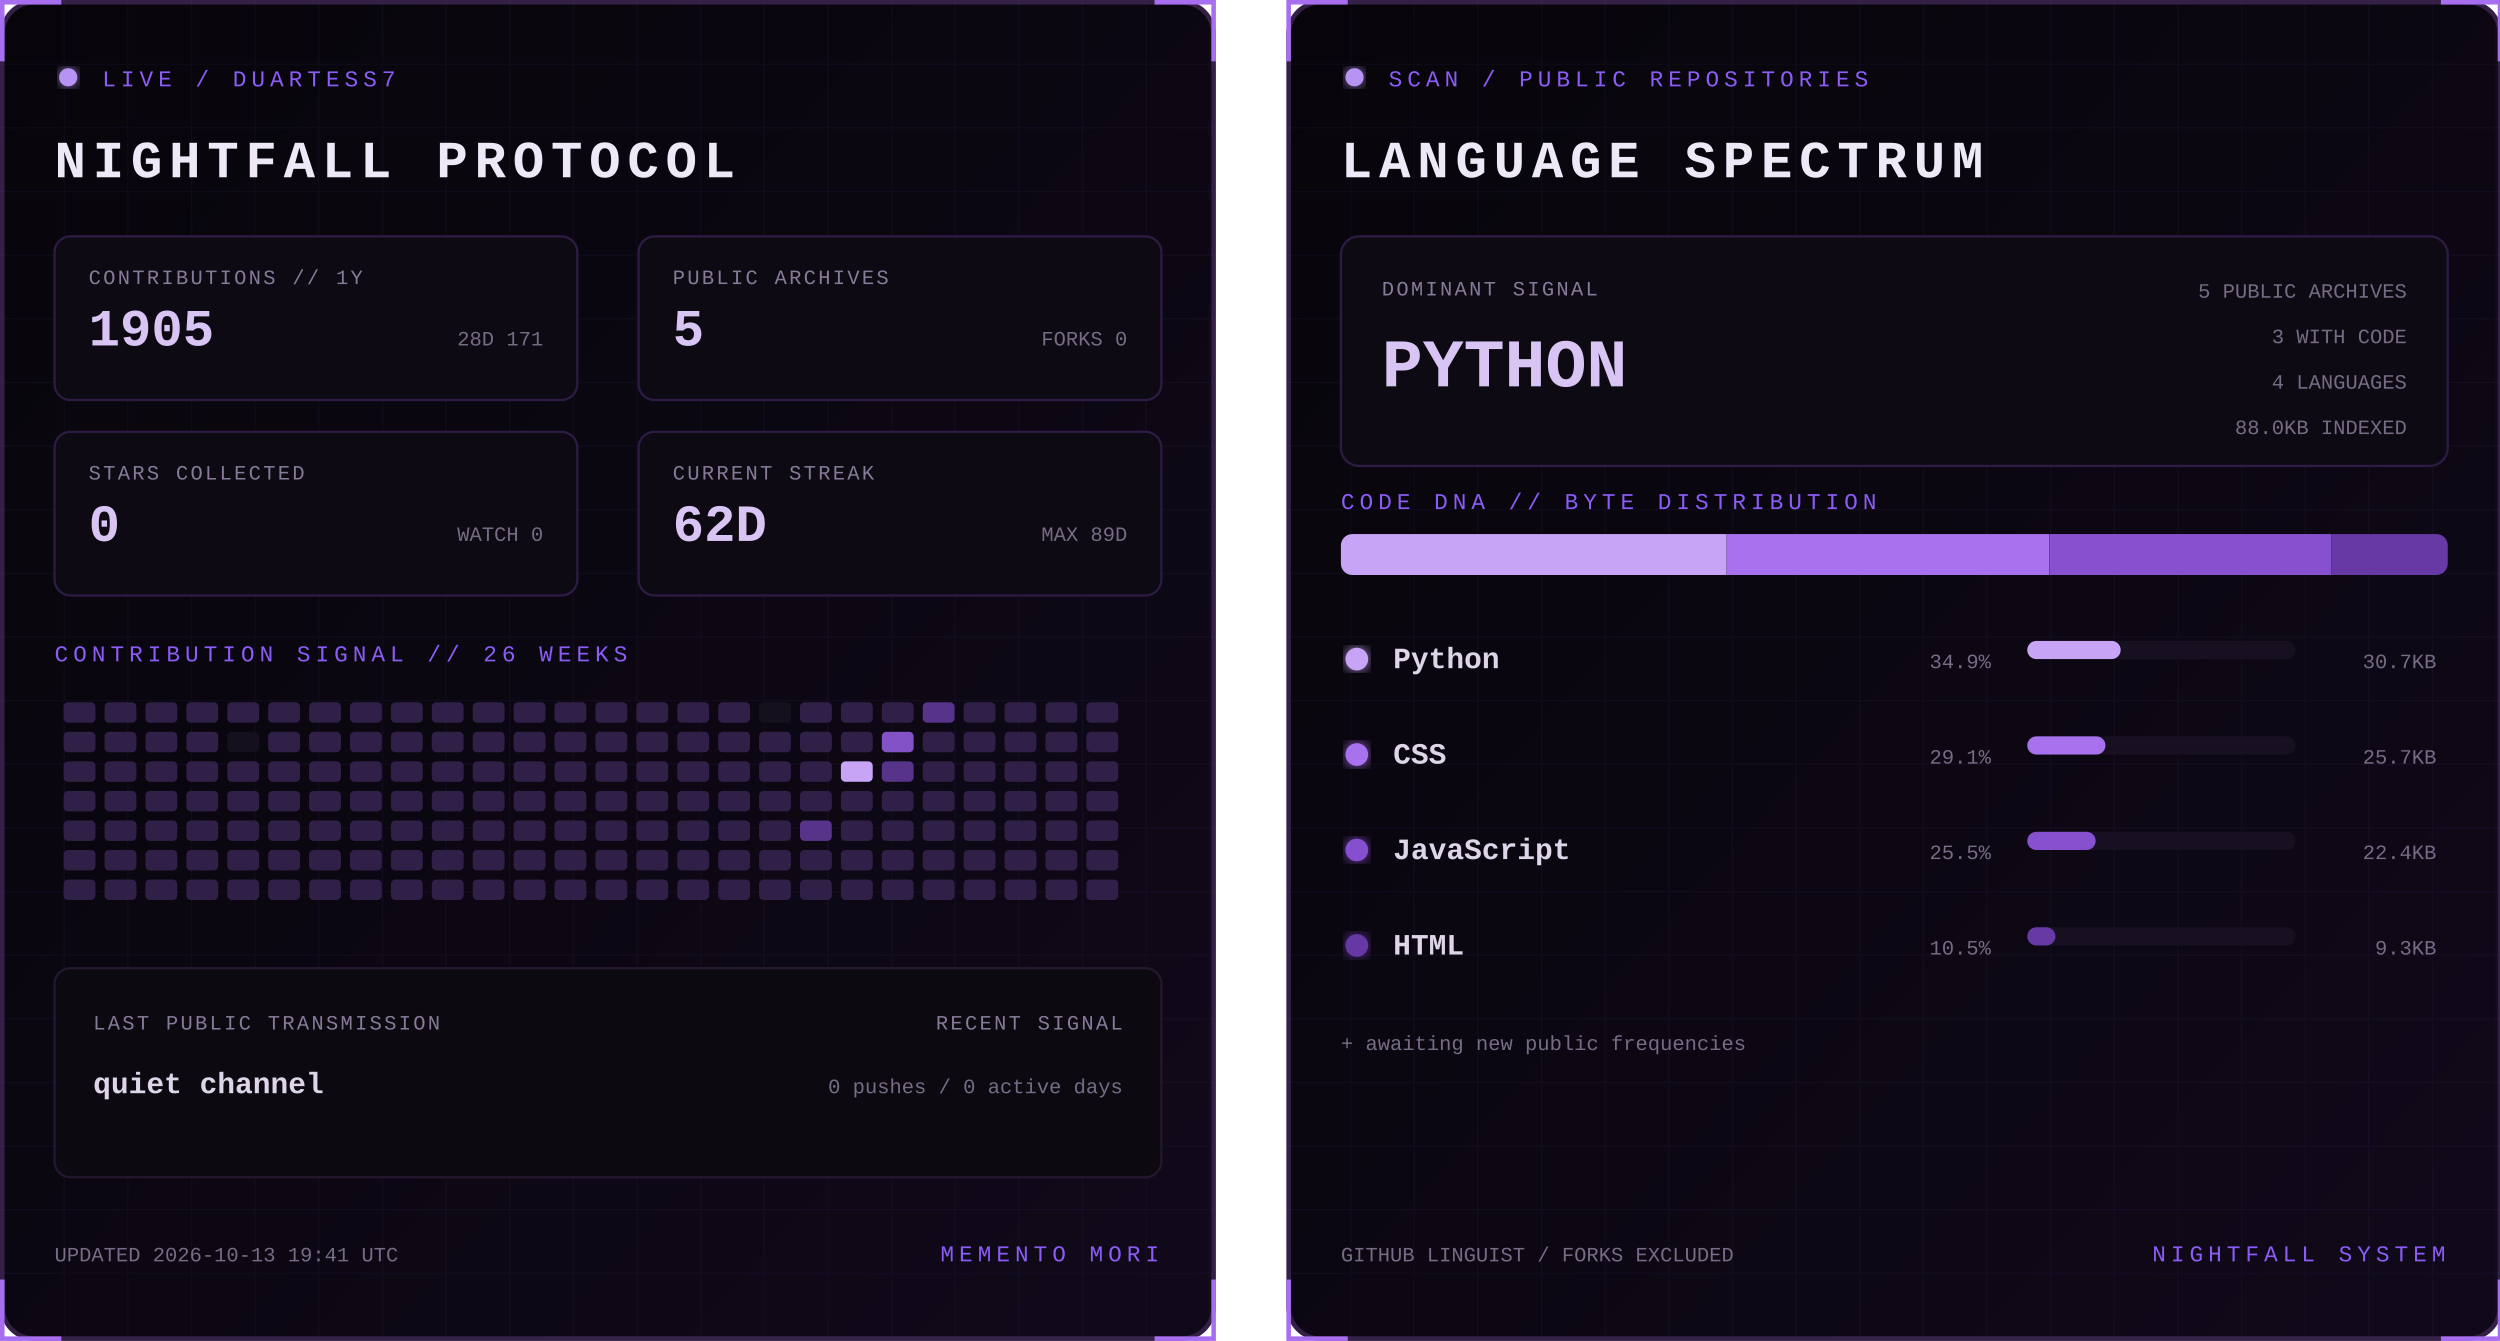
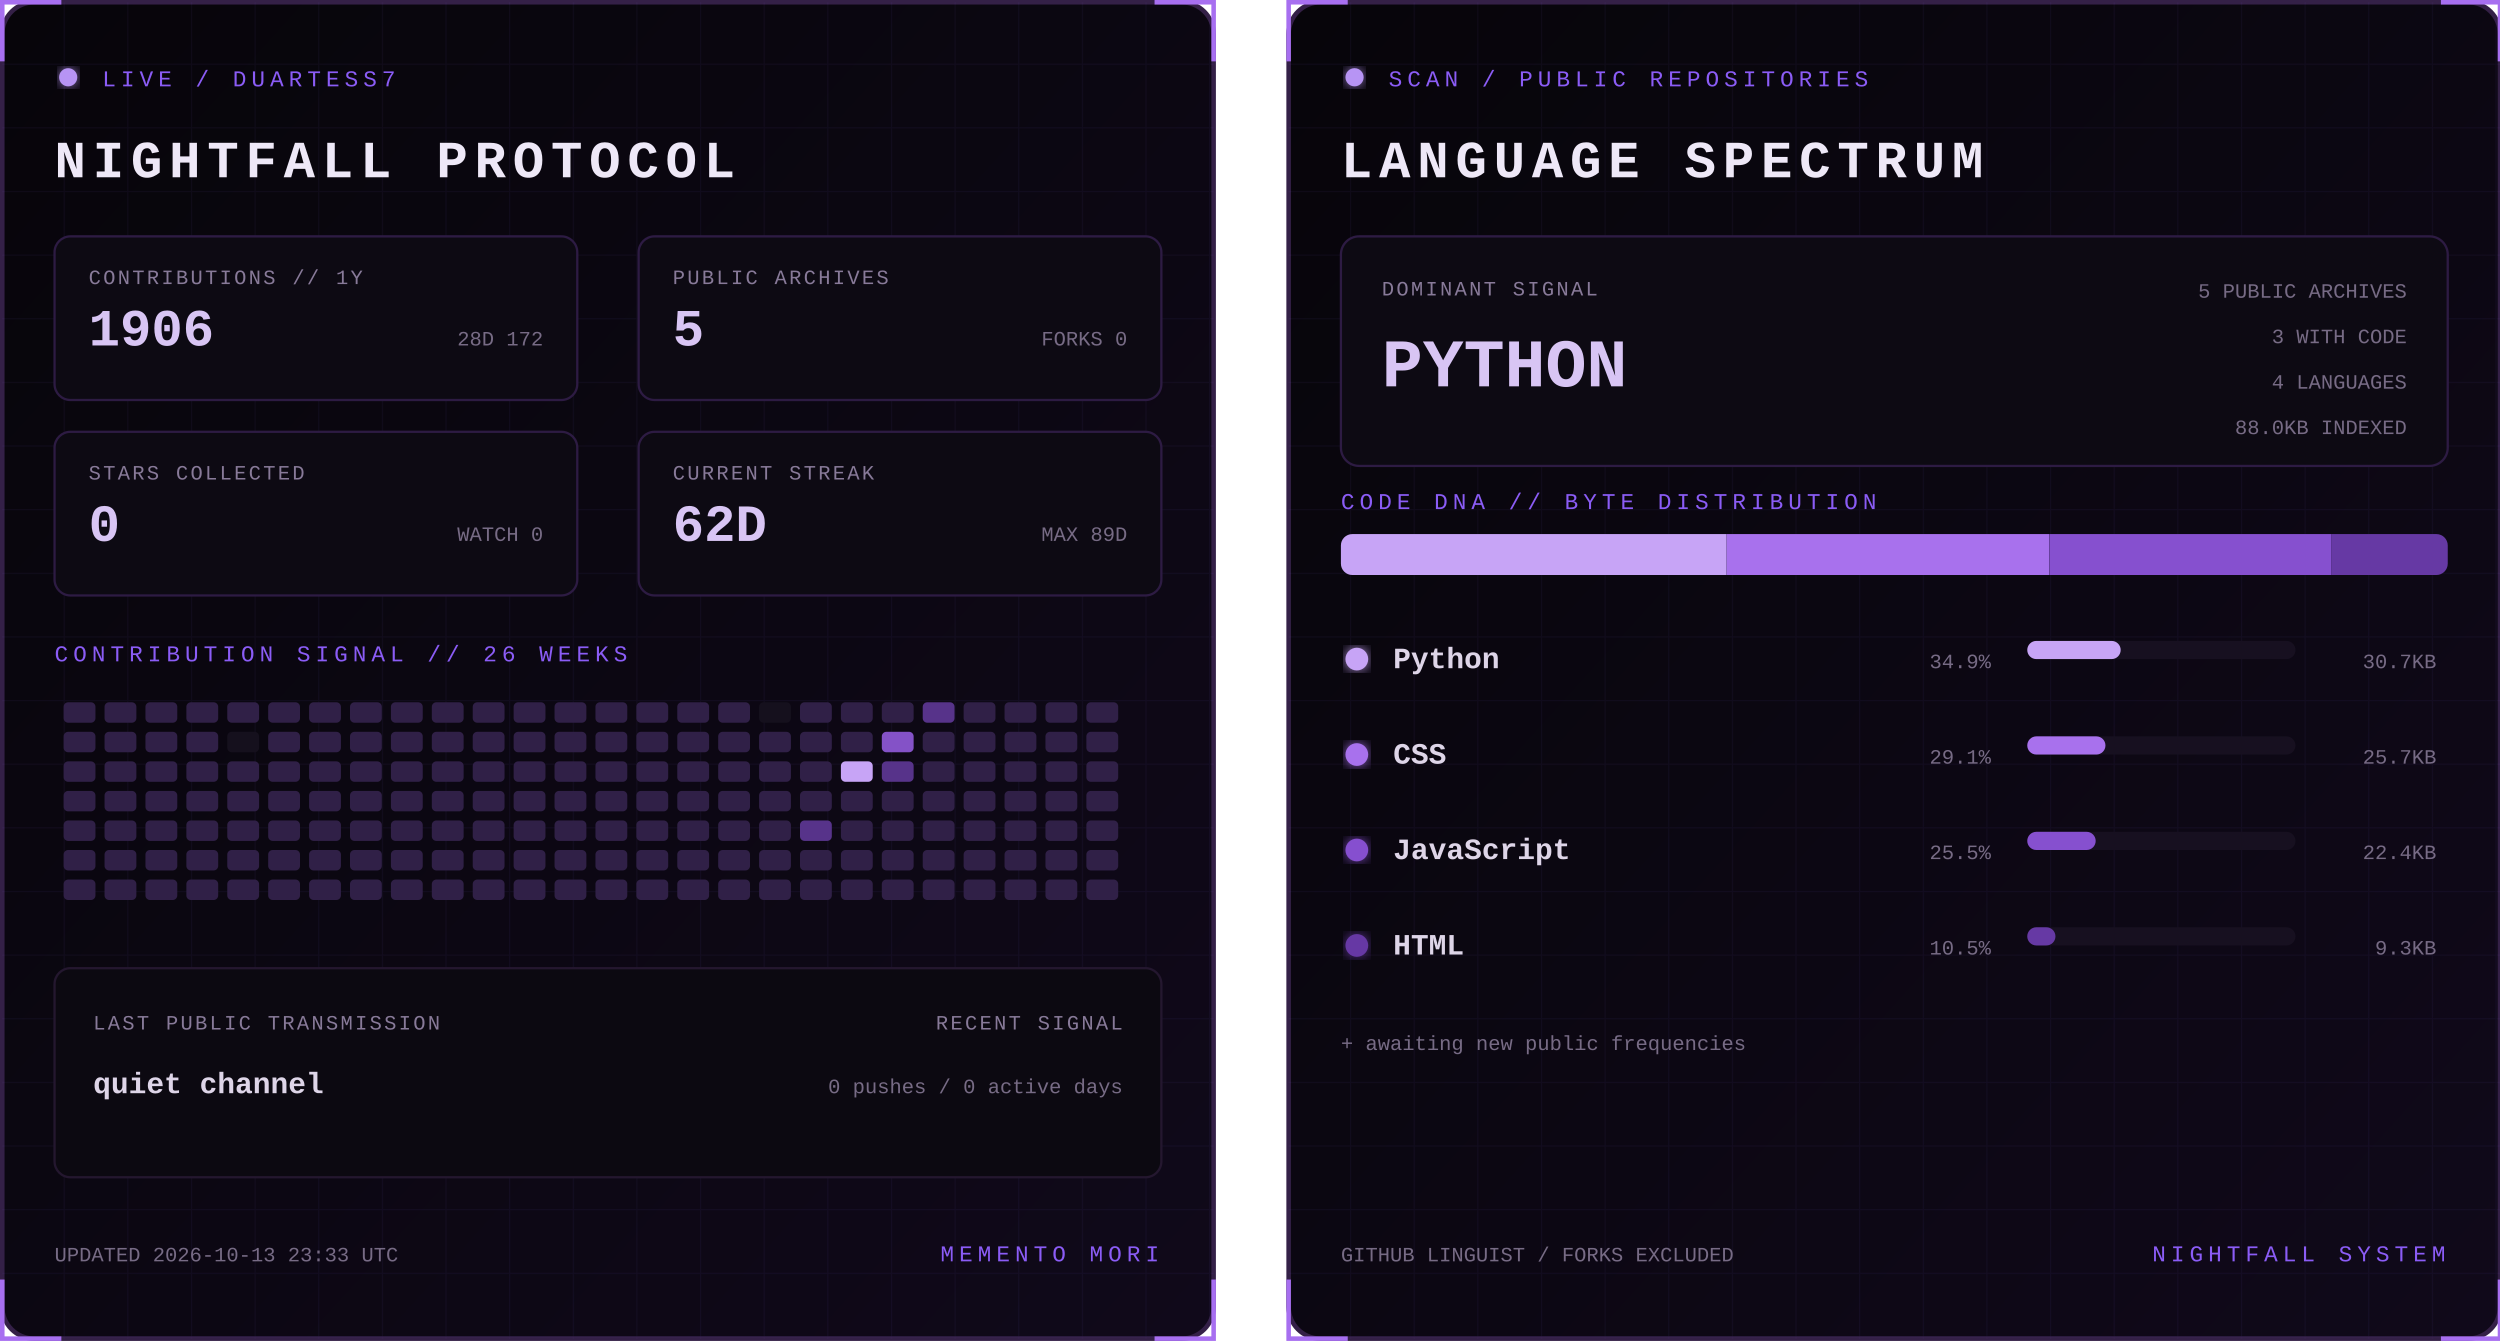
<svg xmlns="http://www.w3.org/2000/svg" width="1100" height="590" viewBox="0 0 1100 590" role="img" aria-labelledby="title desc">
  <defs>
    <linearGradient id="bg" x1="0" y1="0" x2="1" y2="1">
      <stop stop-color="#07050a" />
      <stop offset="1" stop-color="#10091a" />
    </linearGradient>
    <filter id="glow">
      <feGaussianBlur stdDeviation="3" result="b" />
      <feMerge>
        <feMergeNode in="b" />
        <feMergeNode in="SourceGraphic" />
      </feMerge>
    </filter>
    <pattern id="grid" width="28" height="28" patternUnits="userSpaceOnUse">
      <path d="M28 0H0V28" fill="none" stroke="#8b5cf6" stroke-opacity=".055" />
    </pattern>
    <clipPath id="dna">
      <rect x="24" y="235" width="487" height="18" rx="5" />
    </clipPath>
    <style>
      text { font-family: Consolas, 'Courier New', monospace; }
      .kicker { fill:#8b5cf6; font-size:10px; letter-spacing:2.2px; }
      .title { fill:#eee8f7; font-size:23px; font-weight:700; letter-spacing:3px; }
      .label { fill:#887a99; font-size:9px; letter-spacing:1px; }
      .stat { fill:#d8c5f4; font-size:23px; font-weight:700; }
      .detail,.pct { fill:#776b85; font-size:9px; }
      .lang { fill:#ded5e8; font-size:13px; font-weight:700; }
      .hero { fill:#d8c5f4; font-size:30px; font-weight:700; }
      .blink { animation:blink 1.6s step-end infinite; }
      @keyframes blink { 50% { opacity:.25 } }
    </style>
  </defs>
  <g>
    <rect x="1" y="1" width="533" height="588" rx="14" fill="url(#bg)" stroke="#342047" stroke-width="2" />
    <rect x="1" y="1" width="533" height="588" rx="14" fill="url(#grid)" />
    <path d="M27 1H1v26 M508 1h26v26 M534 563v26h-26 M27 589H1v-26" stroke="#a76ff0" stroke-width="2" fill="none" />
    <circle cx="30" cy="34" r="4" fill="#b794f4" filter="url(#glow)" class="blink" />
    <text x="45" y="38" class="kicker">LIVE / DUARTESS7</text>
    <text x="24" y="78" class="title">NIGHTFALL PROTOCOL</text>
    <g transform="translate(24 104)">
      <rect width="230" height="72" rx="7" fill="#0d0a13" stroke="#2d1b43" />
      <text x="15" y="21" class="label">CONTRIBUTIONS // 1Y</text>
-       <text x="15" y="48" class="stat">1905</text>
-       <text x="215" y="48" text-anchor="end" class="detail">28D 171</text>
+       <text x="15" y="48" class="stat">1906</text>
+       <text x="215" y="48" text-anchor="end" class="detail">28D 172</text>
    </g>
    <g transform="translate(281 104)">
      <rect width="230" height="72" rx="7" fill="#0d0a13" stroke="#2d1b43" />
      <text x="15" y="21" class="label">PUBLIC ARCHIVES</text>
      <text x="15" y="48" class="stat">5</text>
      <text x="215" y="48" text-anchor="end" class="detail">FORKS 0</text>
    </g>
    <g transform="translate(24 190)">
      <rect width="230" height="72" rx="7" fill="#0d0a13" stroke="#2d1b43" />
      <text x="15" y="21" class="label">STARS COLLECTED</text>
      <text x="15" y="48" class="stat">0</text>
      <text x="215" y="48" text-anchor="end" class="detail">WATCH 0</text>
    </g>
    <g transform="translate(281 190)">
      <rect width="230" height="72" rx="7" fill="#0d0a13" stroke="#2d1b43" />
      <text x="15" y="21" class="label">CURRENT STREAK</text>
      <text x="15" y="48" class="stat">62D</text>
      <text x="215" y="48" text-anchor="end" class="detail">MAX 89D</text>
    </g>
    <text x="24" y="291" class="kicker">CONTRIBUTION SIGNAL // 26 WEEKS</text>
    <g>
      <rect x="28" y="309" width="14" height="9" rx="2" fill="#302047" />
      <rect x="28" y="322" width="14" height="9" rx="2" fill="#302047" />
      <rect x="28" y="335" width="14" height="9" rx="2" fill="#302047" />
      <rect x="28" y="348" width="14" height="9" rx="2" fill="#302047" />
      <rect x="28" y="361" width="14" height="9" rx="2" fill="#302047" />
      <rect x="28" y="374" width="14" height="9" rx="2" fill="#302047" />
      <rect x="28" y="387" width="14" height="9" rx="2" fill="#302047" />
      <rect x="46" y="309" width="14" height="9" rx="2" fill="#302047" />
      <rect x="46" y="322" width="14" height="9" rx="2" fill="#302047" />
      <rect x="46" y="335" width="14" height="9" rx="2" fill="#302047" />
      <rect x="46" y="348" width="14" height="9" rx="2" fill="#302047" />
      <rect x="46" y="361" width="14" height="9" rx="2" fill="#302047" />
      <rect x="46" y="374" width="14" height="9" rx="2" fill="#302047" />
      <rect x="46" y="387" width="14" height="9" rx="2" fill="#302047" />
      <rect x="64" y="309" width="14" height="9" rx="2" fill="#302047" />
      <rect x="64" y="322" width="14" height="9" rx="2" fill="#302047" />
      <rect x="64" y="335" width="14" height="9" rx="2" fill="#302047" />
      <rect x="64" y="348" width="14" height="9" rx="2" fill="#302047" />
      <rect x="64" y="361" width="14" height="9" rx="2" fill="#302047" />
      <rect x="64" y="374" width="14" height="9" rx="2" fill="#302047" />
      <rect x="64" y="387" width="14" height="9" rx="2" fill="#302047" />
      <rect x="82" y="309" width="14" height="9" rx="2" fill="#302047" />
      <rect x="82" y="322" width="14" height="9" rx="2" fill="#302047" />
      <rect x="82" y="335" width="14" height="9" rx="2" fill="#302047" />
      <rect x="82" y="348" width="14" height="9" rx="2" fill="#302047" />
      <rect x="82" y="361" width="14" height="9" rx="2" fill="#302047" />
      <rect x="82" y="374" width="14" height="9" rx="2" fill="#302047" />
      <rect x="82" y="387" width="14" height="9" rx="2" fill="#302047" />
      <rect x="100" y="309" width="14" height="9" rx="2" fill="#302047" />
      <rect x="100" y="322" width="14" height="9" rx="2" fill="#15101d" />
      <rect x="100" y="335" width="14" height="9" rx="2" fill="#302047" />
      <rect x="100" y="348" width="14" height="9" rx="2" fill="#302047" />
      <rect x="100" y="361" width="14" height="9" rx="2" fill="#302047" />
      <rect x="100" y="374" width="14" height="9" rx="2" fill="#302047" />
      <rect x="100" y="387" width="14" height="9" rx="2" fill="#302047" />
      <rect x="118" y="309" width="14" height="9" rx="2" fill="#302047" />
      <rect x="118" y="322" width="14" height="9" rx="2" fill="#302047" />
      <rect x="118" y="335" width="14" height="9" rx="2" fill="#302047" />
      <rect x="118" y="348" width="14" height="9" rx="2" fill="#302047" />
      <rect x="118" y="361" width="14" height="9" rx="2" fill="#302047" />
      <rect x="118" y="374" width="14" height="9" rx="2" fill="#302047" />
      <rect x="118" y="387" width="14" height="9" rx="2" fill="#302047" />
      <rect x="136" y="309" width="14" height="9" rx="2" fill="#302047" />
      <rect x="136" y="322" width="14" height="9" rx="2" fill="#302047" />
      <rect x="136" y="335" width="14" height="9" rx="2" fill="#302047" />
      <rect x="136" y="348" width="14" height="9" rx="2" fill="#302047" />
      <rect x="136" y="361" width="14" height="9" rx="2" fill="#302047" />
      <rect x="136" y="374" width="14" height="9" rx="2" fill="#302047" />
      <rect x="136" y="387" width="14" height="9" rx="2" fill="#302047" />
      <rect x="154" y="309" width="14" height="9" rx="2" fill="#302047" />
      <rect x="154" y="322" width="14" height="9" rx="2" fill="#302047" />
      <rect x="154" y="335" width="14" height="9" rx="2" fill="#302047" />
      <rect x="154" y="348" width="14" height="9" rx="2" fill="#302047" />
      <rect x="154" y="361" width="14" height="9" rx="2" fill="#302047" />
      <rect x="154" y="374" width="14" height="9" rx="2" fill="#302047" />
      <rect x="154" y="387" width="14" height="9" rx="2" fill="#302047" />
      <rect x="172" y="309" width="14" height="9" rx="2" fill="#302047" />
      <rect x="172" y="322" width="14" height="9" rx="2" fill="#302047" />
      <rect x="172" y="335" width="14" height="9" rx="2" fill="#302047" />
      <rect x="172" y="348" width="14" height="9" rx="2" fill="#302047" />
      <rect x="172" y="361" width="14" height="9" rx="2" fill="#302047" />
      <rect x="172" y="374" width="14" height="9" rx="2" fill="#302047" />
      <rect x="172" y="387" width="14" height="9" rx="2" fill="#302047" />
      <rect x="190" y="309" width="14" height="9" rx="2" fill="#302047" />
      <rect x="190" y="322" width="14" height="9" rx="2" fill="#302047" />
      <rect x="190" y="335" width="14" height="9" rx="2" fill="#302047" />
      <rect x="190" y="348" width="14" height="9" rx="2" fill="#302047" />
      <rect x="190" y="361" width="14" height="9" rx="2" fill="#302047" />
      <rect x="190" y="374" width="14" height="9" rx="2" fill="#302047" />
      <rect x="190" y="387" width="14" height="9" rx="2" fill="#302047" />
      <rect x="208" y="309" width="14" height="9" rx="2" fill="#302047" />
      <rect x="208" y="322" width="14" height="9" rx="2" fill="#302047" />
      <rect x="208" y="335" width="14" height="9" rx="2" fill="#302047" />
      <rect x="208" y="348" width="14" height="9" rx="2" fill="#302047" />
      <rect x="208" y="361" width="14" height="9" rx="2" fill="#302047" />
      <rect x="208" y="374" width="14" height="9" rx="2" fill="#302047" />
      <rect x="208" y="387" width="14" height="9" rx="2" fill="#302047" />
      <rect x="226" y="309" width="14" height="9" rx="2" fill="#302047" />
      <rect x="226" y="322" width="14" height="9" rx="2" fill="#302047" />
      <rect x="226" y="335" width="14" height="9" rx="2" fill="#302047" />
      <rect x="226" y="348" width="14" height="9" rx="2" fill="#302047" />
      <rect x="226" y="361" width="14" height="9" rx="2" fill="#302047" />
      <rect x="226" y="374" width="14" height="9" rx="2" fill="#302047" />
      <rect x="226" y="387" width="14" height="9" rx="2" fill="#302047" />
      <rect x="244" y="309" width="14" height="9" rx="2" fill="#302047" />
      <rect x="244" y="322" width="14" height="9" rx="2" fill="#302047" />
      <rect x="244" y="335" width="14" height="9" rx="2" fill="#302047" />
      <rect x="244" y="348" width="14" height="9" rx="2" fill="#302047" />
      <rect x="244" y="361" width="14" height="9" rx="2" fill="#302047" />
      <rect x="244" y="374" width="14" height="9" rx="2" fill="#302047" />
      <rect x="244" y="387" width="14" height="9" rx="2" fill="#302047" />
      <rect x="262" y="309" width="14" height="9" rx="2" fill="#302047" />
      <rect x="262" y="322" width="14" height="9" rx="2" fill="#302047" />
      <rect x="262" y="335" width="14" height="9" rx="2" fill="#302047" />
      <rect x="262" y="348" width="14" height="9" rx="2" fill="#302047" />
      <rect x="262" y="361" width="14" height="9" rx="2" fill="#302047" />
      <rect x="262" y="374" width="14" height="9" rx="2" fill="#302047" />
      <rect x="262" y="387" width="14" height="9" rx="2" fill="#302047" />
      <rect x="280" y="309" width="14" height="9" rx="2" fill="#302047" />
      <rect x="280" y="322" width="14" height="9" rx="2" fill="#302047" />
      <rect x="280" y="335" width="14" height="9" rx="2" fill="#302047" />
      <rect x="280" y="348" width="14" height="9" rx="2" fill="#302047" />
      <rect x="280" y="361" width="14" height="9" rx="2" fill="#302047" />
      <rect x="280" y="374" width="14" height="9" rx="2" fill="#302047" />
      <rect x="280" y="387" width="14" height="9" rx="2" fill="#302047" />
      <rect x="298" y="309" width="14" height="9" rx="2" fill="#302047" />
      <rect x="298" y="322" width="14" height="9" rx="2" fill="#302047" />
      <rect x="298" y="335" width="14" height="9" rx="2" fill="#302047" />
      <rect x="298" y="348" width="14" height="9" rx="2" fill="#302047" />
      <rect x="298" y="361" width="14" height="9" rx="2" fill="#302047" />
      <rect x="298" y="374" width="14" height="9" rx="2" fill="#302047" />
      <rect x="298" y="387" width="14" height="9" rx="2" fill="#302047" />
      <rect x="316" y="309" width="14" height="9" rx="2" fill="#302047" />
      <rect x="316" y="322" width="14" height="9" rx="2" fill="#302047" />
      <rect x="316" y="335" width="14" height="9" rx="2" fill="#302047" />
      <rect x="316" y="348" width="14" height="9" rx="2" fill="#302047" />
      <rect x="316" y="361" width="14" height="9" rx="2" fill="#302047" />
      <rect x="316" y="374" width="14" height="9" rx="2" fill="#302047" />
      <rect x="316" y="387" width="14" height="9" rx="2" fill="#302047" />
      <rect x="334" y="309" width="14" height="9" rx="2" fill="#15101d" />
      <rect x="334" y="322" width="14" height="9" rx="2" fill="#302047" />
      <rect x="334" y="335" width="14" height="9" rx="2" fill="#302047" />
      <rect x="334" y="348" width="14" height="9" rx="2" fill="#302047" />
      <rect x="334" y="361" width="14" height="9" rx="2" fill="#302047" />
      <rect x="334" y="374" width="14" height="9" rx="2" fill="#302047" />
      <rect x="334" y="387" width="14" height="9" rx="2" fill="#302047" />
      <rect x="352" y="309" width="14" height="9" rx="2" fill="#302047" />
      <rect x="352" y="322" width="14" height="9" rx="2" fill="#302047" />
      <rect x="352" y="335" width="14" height="9" rx="2" fill="#302047" />
      <rect x="352" y="348" width="14" height="9" rx="2" fill="#302047" />
      <rect x="352" y="361" width="14" height="9" rx="2" fill="#57338a" />
      <rect x="352" y="374" width="14" height="9" rx="2" fill="#302047" />
      <rect x="352" y="387" width="14" height="9" rx="2" fill="#302047" />
      <rect x="370" y="309" width="14" height="9" rx="2" fill="#302047" />
      <rect x="370" y="322" width="14" height="9" rx="2" fill="#302047" />
      <rect x="370" y="335" width="14" height="9" rx="2" fill="#c7a4f6" />
      <rect x="370" y="348" width="14" height="9" rx="2" fill="#302047" />
      <rect x="370" y="361" width="14" height="9" rx="2" fill="#302047" />
      <rect x="370" y="374" width="14" height="9" rx="2" fill="#302047" />
      <rect x="370" y="387" width="14" height="9" rx="2" fill="#302047" />
      <rect x="388" y="309" width="14" height="9" rx="2" fill="#302047" />
      <rect x="388" y="322" width="14" height="9" rx="2" fill="#8452c7" />
      <rect x="388" y="335" width="14" height="9" rx="2" fill="#57338a" />
      <rect x="388" y="348" width="14" height="9" rx="2" fill="#302047" />
      <rect x="388" y="361" width="14" height="9" rx="2" fill="#302047" />
      <rect x="388" y="374" width="14" height="9" rx="2" fill="#302047" />
      <rect x="388" y="387" width="14" height="9" rx="2" fill="#302047" />
      <rect x="406" y="309" width="14" height="9" rx="2" fill="#57338a" />
      <rect x="406" y="322" width="14" height="9" rx="2" fill="#302047" />
      <rect x="406" y="335" width="14" height="9" rx="2" fill="#302047" />
      <rect x="406" y="348" width="14" height="9" rx="2" fill="#302047" />
      <rect x="406" y="361" width="14" height="9" rx="2" fill="#302047" />
      <rect x="406" y="374" width="14" height="9" rx="2" fill="#302047" />
      <rect x="406" y="387" width="14" height="9" rx="2" fill="#302047" />
      <rect x="424" y="309" width="14" height="9" rx="2" fill="#302047" />
      <rect x="424" y="322" width="14" height="9" rx="2" fill="#302047" />
      <rect x="424" y="335" width="14" height="9" rx="2" fill="#302047" />
      <rect x="424" y="348" width="14" height="9" rx="2" fill="#302047" />
      <rect x="424" y="361" width="14" height="9" rx="2" fill="#302047" />
      <rect x="424" y="374" width="14" height="9" rx="2" fill="#302047" />
      <rect x="424" y="387" width="14" height="9" rx="2" fill="#302047" />
      <rect x="442" y="309" width="14" height="9" rx="2" fill="#302047" />
      <rect x="442" y="322" width="14" height="9" rx="2" fill="#302047" />
      <rect x="442" y="335" width="14" height="9" rx="2" fill="#302047" />
      <rect x="442" y="348" width="14" height="9" rx="2" fill="#302047" />
      <rect x="442" y="361" width="14" height="9" rx="2" fill="#302047" />
      <rect x="442" y="374" width="14" height="9" rx="2" fill="#302047" />
      <rect x="442" y="387" width="14" height="9" rx="2" fill="#302047" />
      <rect x="460" y="309" width="14" height="9" rx="2" fill="#302047" />
      <rect x="460" y="322" width="14" height="9" rx="2" fill="#302047" />
      <rect x="460" y="335" width="14" height="9" rx="2" fill="#302047" />
      <rect x="460" y="348" width="14" height="9" rx="2" fill="#302047" />
      <rect x="460" y="361" width="14" height="9" rx="2" fill="#302047" />
      <rect x="460" y="374" width="14" height="9" rx="2" fill="#302047" />
      <rect x="460" y="387" width="14" height="9" rx="2" fill="#302047" />
      <rect x="478" y="309" width="14" height="9" rx="2" fill="#302047" />
      <rect x="478" y="322" width="14" height="9" rx="2" fill="#302047" />
      <rect x="478" y="335" width="14" height="9" rx="2" fill="#302047" />
      <rect x="478" y="348" width="14" height="9" rx="2" fill="#302047" />
      <rect x="478" y="361" width="14" height="9" rx="2" fill="#302047" />
      <rect x="478" y="374" width="14" height="9" rx="2" fill="#302047" />
      <rect x="478" y="387" width="14" height="9" rx="2" fill="#302047" />
    </g>
    <rect x="24" y="426" width="487" height="92" rx="7" fill="#0c0911" stroke="#24172f" />
    <text x="41" y="453" class="label">LAST PUBLIC TRANSMISSION</text>
    <text x="41" y="481" class="lang">quiet channel</text>
    <text x="494" y="453" text-anchor="end" class="label">RECENT SIGNAL</text>
    <text x="494" y="481" text-anchor="end" class="detail">0 pushes / 0 active days</text>
-     <text x="24" y="555" class="detail">UPDATED 2026-10-13 19:41 UTC</text>
+     <text x="24" y="555" class="detail">UPDATED 2026-10-13 23:33 UTC</text>
    <text x="510" y="555" text-anchor="end" class="kicker">MEMENTO MORI</text>
  </g>
  <g transform="translate(566)">
    <rect x="1" y="1" width="533" height="588" rx="14" fill="url(#bg)" stroke="#342047" stroke-width="2" />
    <rect x="1" y="1" width="533" height="588" rx="14" fill="url(#grid)" />
    <path d="M27 1H1v26 M508 1h26v26 M534 563v26h-26 M27 589H1v-26" stroke="#a76ff0" stroke-width="2" fill="none" />
    <circle cx="30" cy="34" r="4" fill="#b794f4" filter="url(#glow)" class="blink" />
    <text x="45" y="38" class="kicker">SCAN / PUBLIC REPOSITORIES</text>
    <text x="24" y="78" class="title">LANGUAGE SPECTRUM</text>
    <rect x="24" y="104" width="487" height="101" rx="8" fill="#0d0a13" stroke="#2d1b43" />
    <text x="42" y="130" class="label">DOMINANT SIGNAL</text>
    <text x="42" y="170" class="hero">PYTHON</text>
    <text x="493" y="131" text-anchor="end" class="detail">5 PUBLIC ARCHIVES</text>
    <text x="493" y="151" text-anchor="end" class="detail">3 WITH CODE</text>
    <text x="493" y="171" text-anchor="end" class="detail">4 LANGUAGES</text>
    <text x="493" y="191" text-anchor="end" class="detail">88.0KB INDEXED</text>
    <text x="24" y="224" class="kicker">CODE DNA // BYTE DISTRIBUTION</text>
    <rect x="24" y="235" width="487" height="18" rx="5" fill="#171020" />
    <g clip-path="url(#dna)">
      <rect x="24.0" y="235" width="169.7" height="18" fill="#c7a4f6" />
      <rect x="193.7" y="235" width="141.9" height="18" fill="#a871ed" />
      <rect x="335.7" y="235" width="124.0" height="18" fill="#8650cf" />
      <rect x="459.7" y="235" width="51.3" height="18" fill="#6639a4" />
    </g>
    <circle cx="31" cy="290" r="5" fill="#c7a4f6" filter="url(#glow)" />
    <text x="47" y="294" class="lang">Python</text>
    <text x="310" y="294" text-anchor="end" class="pct">34.9%</text>
    <rect x="326" y="282" width="118" height="8" rx="4" fill="#171020" />
    <rect x="326" y="282" width="41.1" height="8" rx="4" fill="#c7a4f6" />
    <text x="506" y="294" text-anchor="end" class="detail">30.7KB</text>
    <circle cx="31" cy="332" r="5" fill="#a871ed" filter="url(#glow)" />
    <text x="47" y="336" class="lang">CSS</text>
    <text x="310" y="336" text-anchor="end" class="pct">29.1%</text>
    <rect x="326" y="324" width="118" height="8" rx="4" fill="#171020" />
    <rect x="326" y="324" width="34.4" height="8" rx="4" fill="#a871ed" />
    <text x="506" y="336" text-anchor="end" class="detail">25.7KB</text>
    <circle cx="31" cy="374" r="5" fill="#8650cf" filter="url(#glow)" />
    <text x="47" y="378" class="lang">JavaScript</text>
    <text x="310" y="378" text-anchor="end" class="pct">25.5%</text>
    <rect x="326" y="366" width="118" height="8" rx="4" fill="#171020" />
    <rect x="326" y="366" width="30.1" height="8" rx="4" fill="#8650cf" />
    <text x="506" y="378" text-anchor="end" class="detail">22.4KB</text>
    <circle cx="31" cy="416" r="5" fill="#6639a4" filter="url(#glow)" />
    <text x="47" y="420" class="lang">HTML</text>
    <text x="310" y="420" text-anchor="end" class="pct">10.5%</text>
    <rect x="326" y="408" width="118" height="8" rx="4" fill="#171020" />
    <rect x="326" y="408" width="12.4" height="8" rx="4" fill="#6639a4" />
    <text x="506" y="420" text-anchor="end" class="detail">9.3KB</text>
    <text x="24" y="462" class="detail">+ awaiting new public frequencies</text>
    <text x="24" y="555" class="detail">GITHUB LINGUIST / FORKS EXCLUDED</text>
    <text x="510" y="555" text-anchor="end" class="kicker">NIGHTFALL SYSTEM</text>
  </g>
</svg>
